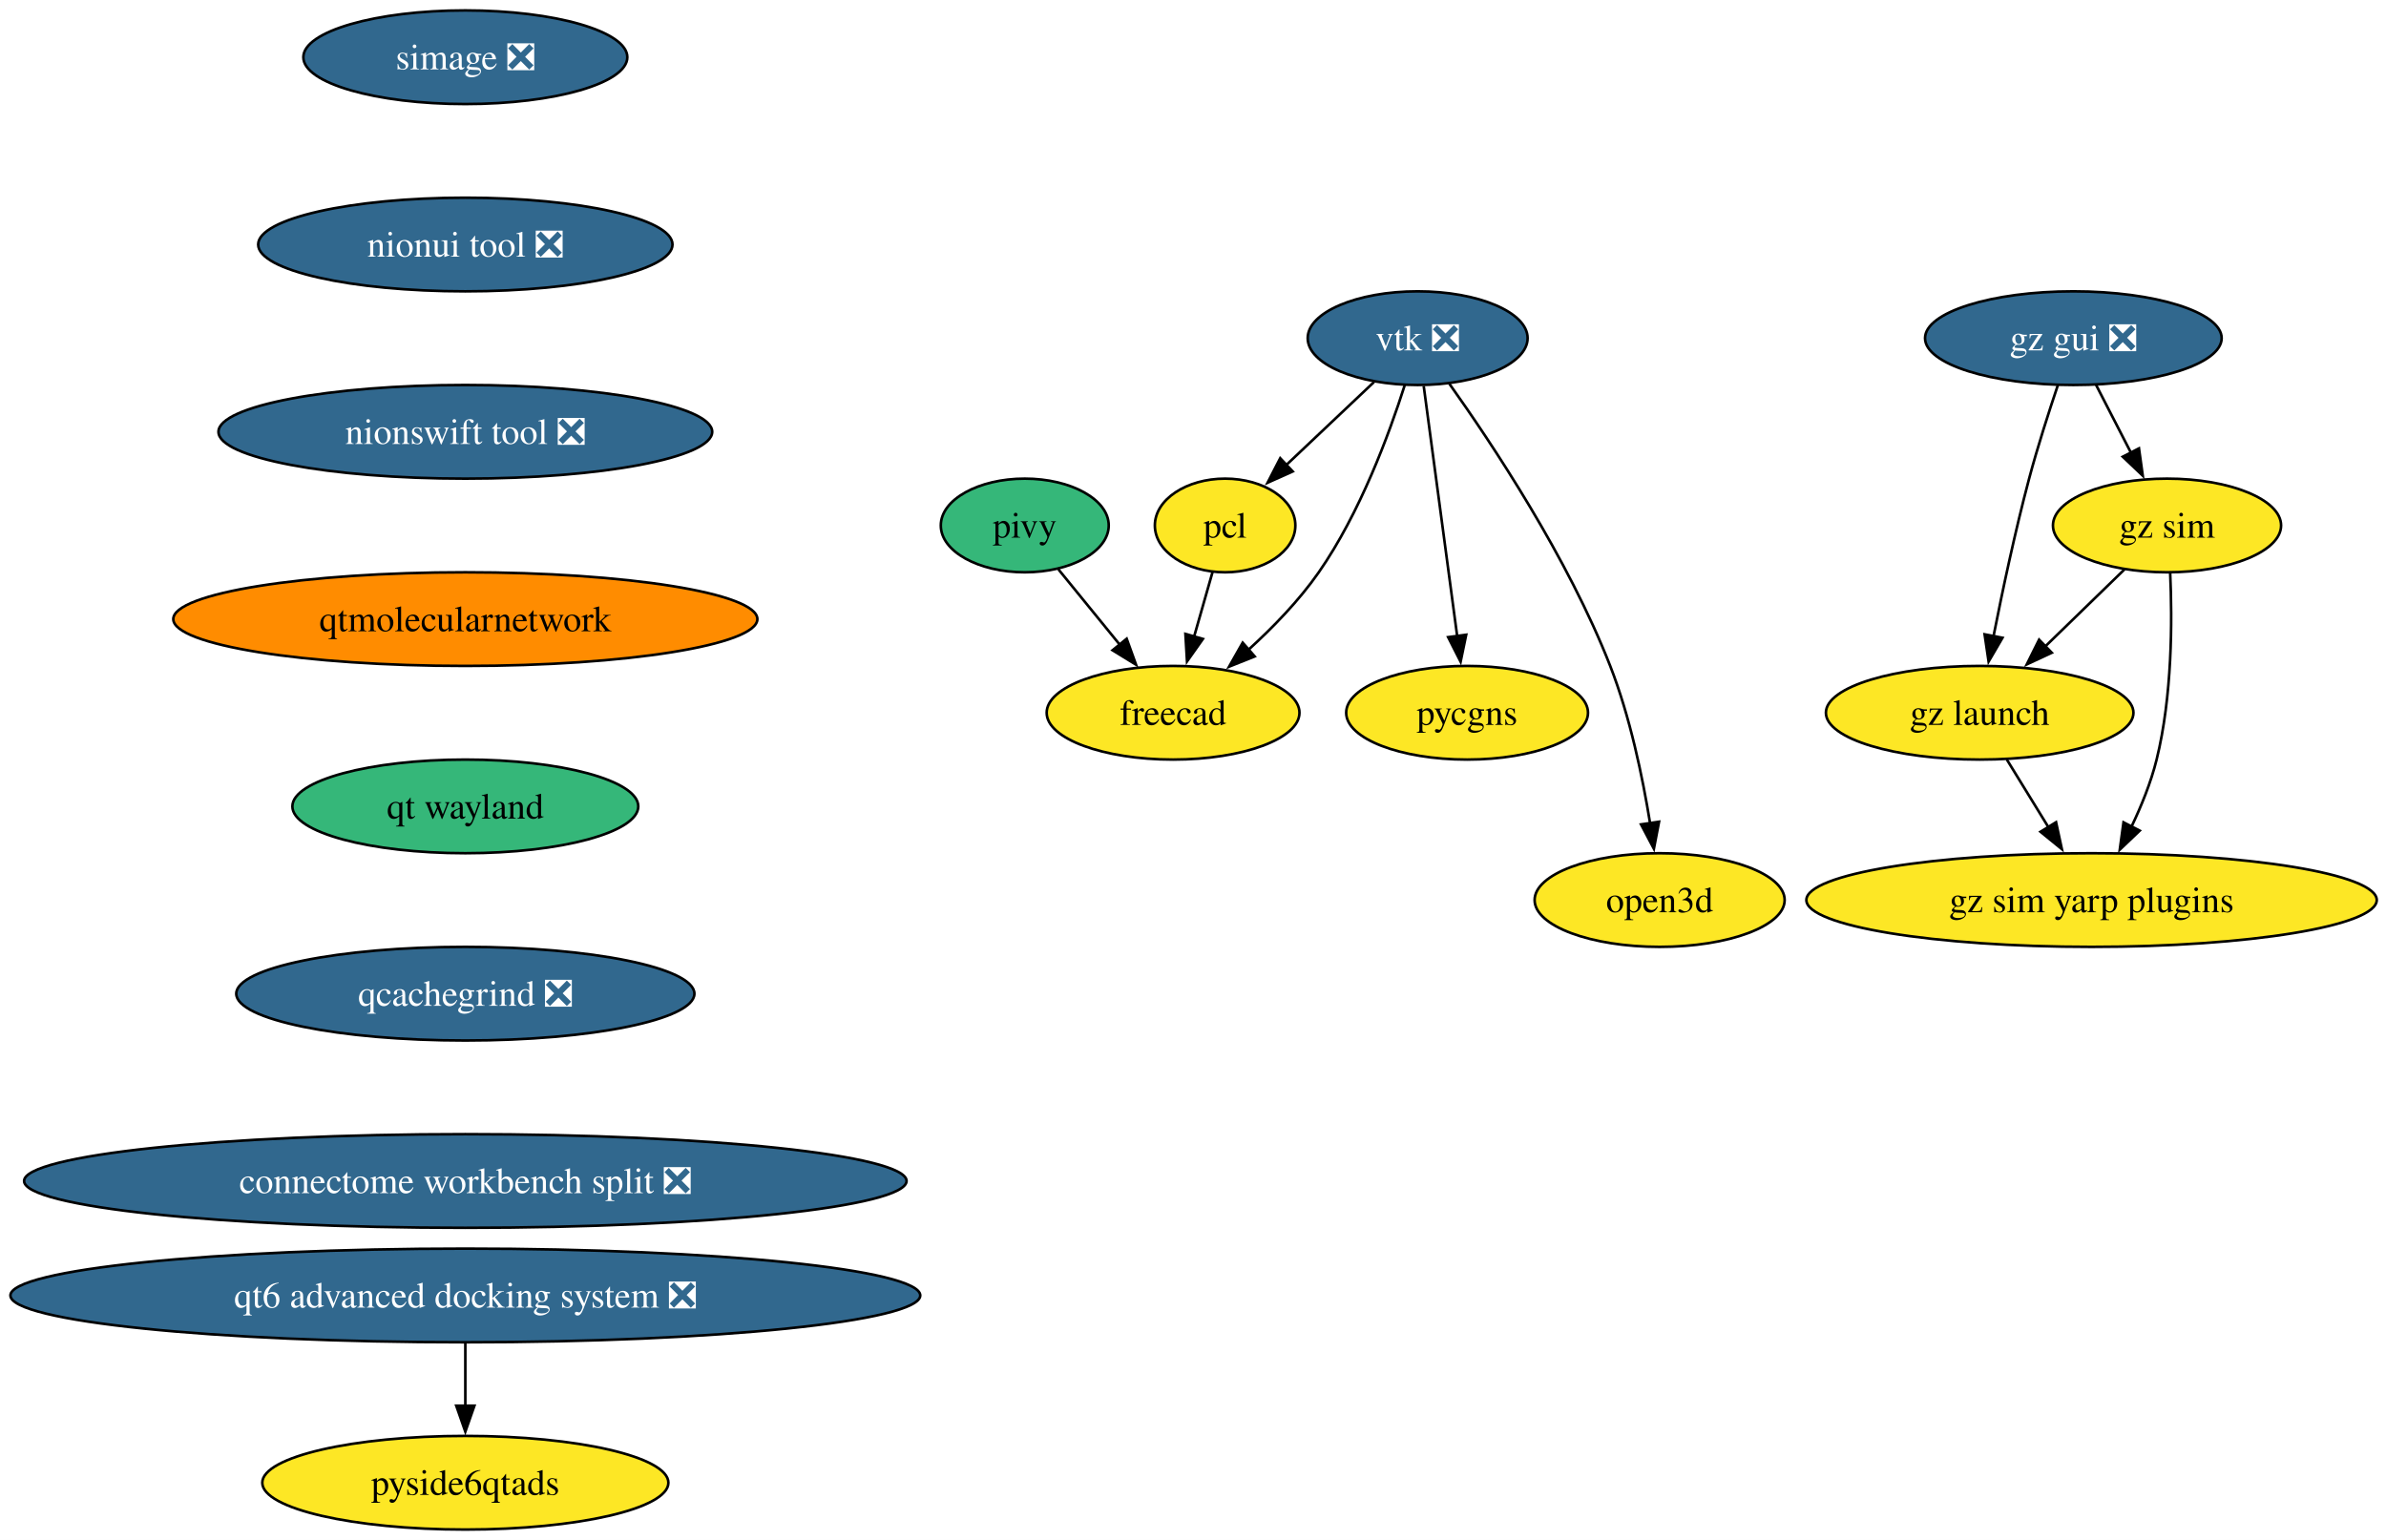
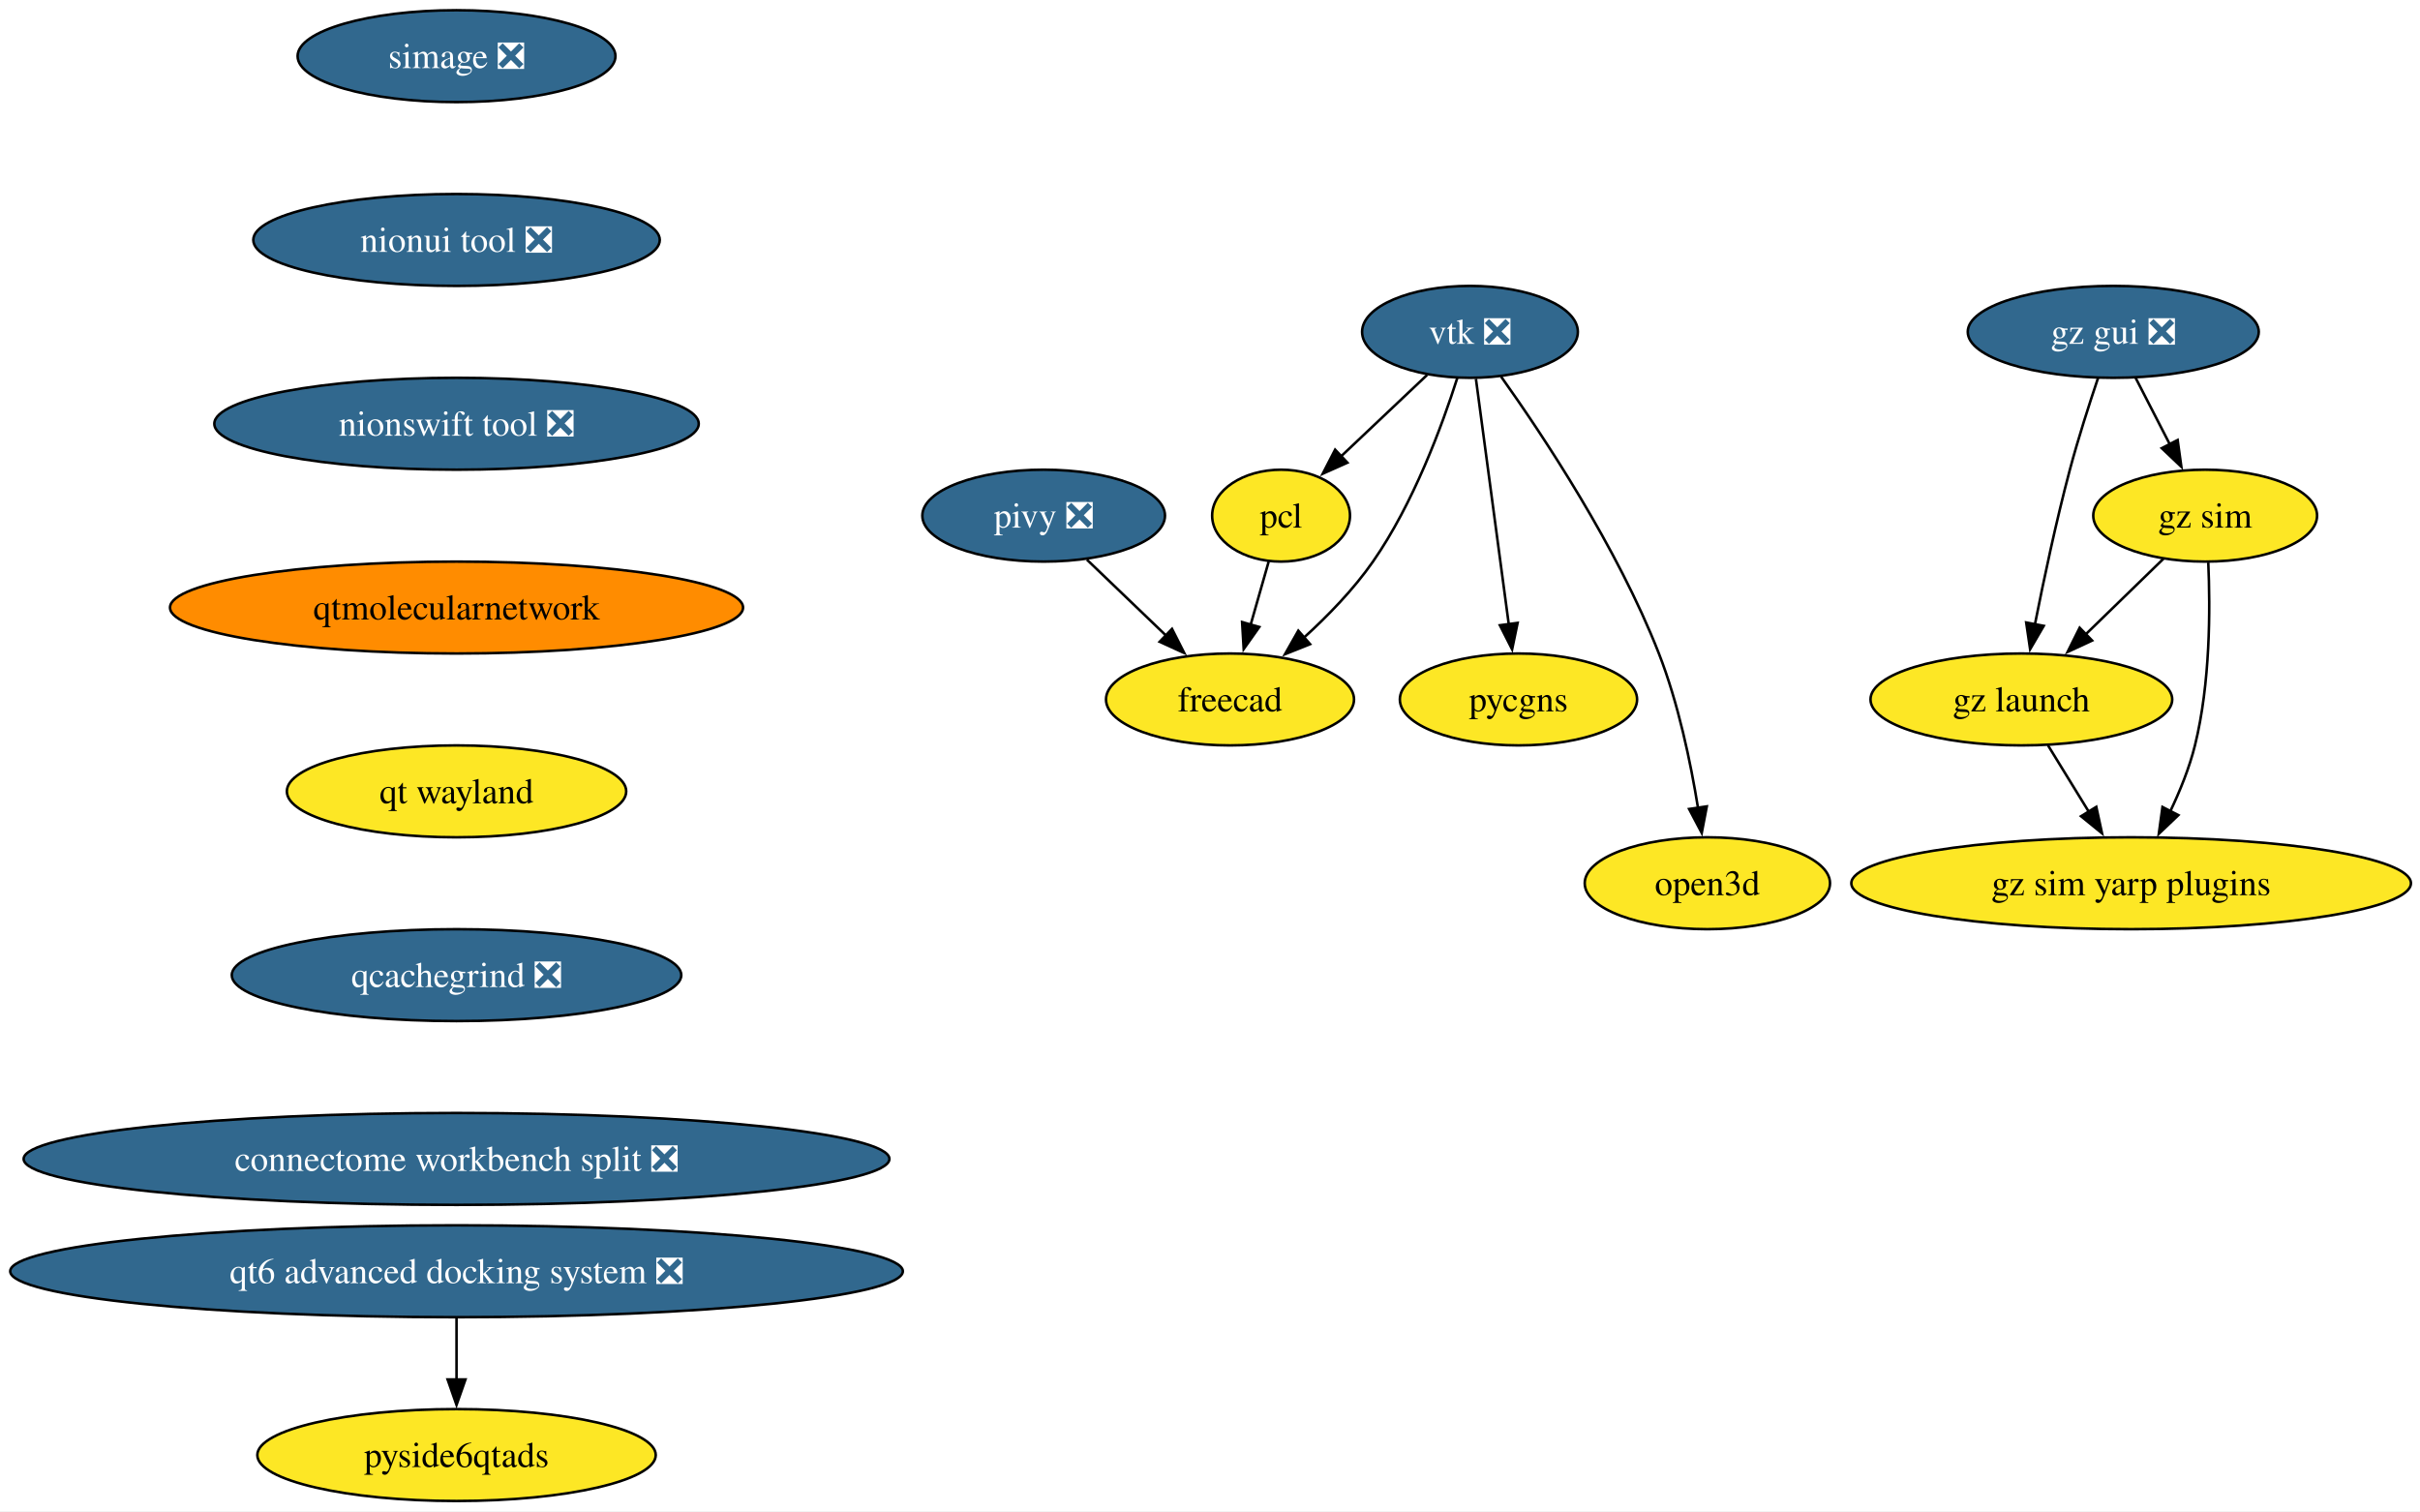
- <svg xmlns="http://www.w3.org/2000/svg" xmlns:xlink="http://www.w3.org/1999/xlink" width="917pt" height="592pt" viewBox="0.00 0.00 917.00 592.00">
+ <svg xmlns="http://www.w3.org/2000/svg" xmlns:xlink="http://www.w3.org/1999/xlink" width="948pt" height="592pt" viewBox="0.00 0.00 948.00 592.00">
  <g id="graph0" class="graph" transform="scale(1 1) rotate(0) translate(4 588)">
-     <polygon fill="white" stroke="none" points="-4,4 -4,-588 913.45,-588 913.45,4 -4,4" />
+     <polygon fill="white" stroke="none" points="-4,4 -4,-588 944.45,-588 944.45,4 -4,4" />
    <g id="node1" class="node">
      <g id="a_node1">
        <a xlink:href="https://github.com/conda-forge/vtk-feedstock/pull/421" xlink:title="vtk ❎">
-           <ellipse fill="#31688e" stroke="black" cx="540.84" cy="-458" rx="42.26" ry="18" />
-           <text xml:space="preserve" text-anchor="middle" x="540.84" y="-453.32" font-family="Times,serif" font-size="14.00" fill="white">vtk ❎</text>
+           <ellipse fill="#31688e" stroke="black" cx="571.84" cy="-458" rx="42.26" ry="18" />
+           <text xml:space="preserve" text-anchor="middle" x="571.84" y="-453.32" font-family="Times,serif" font-size="14.00" fill="white">vtk ❎</text>
        </a>
      </g>
    </g>
    <g id="node2" class="node">
      <g id="a_node2">
        <a xlink:href="https://github.com/conda-forge/pcl-feedstock" xlink:title="pcl">
-           <ellipse fill="#fde725" stroke="black" cx="466.84" cy="-386" rx="27" ry="18" />
-           <text xml:space="preserve" text-anchor="middle" x="466.84" y="-381.32" font-family="Times,serif" font-size="14.00">pcl</text>
+           <ellipse fill="#fde725" stroke="black" cx="497.84" cy="-386" rx="27" ry="18" />
+           <text xml:space="preserve" text-anchor="middle" x="497.84" y="-381.32" font-family="Times,serif" font-size="14.00">pcl</text>
        </a>
      </g>
    </g>
    <g id="edge1" class="edge">
-       <path fill="none" stroke="black" d="M524.05,-441.12C514.09,-431.69 501.32,-419.61 490.36,-409.25" />
-       <polygon fill="black" stroke="black" points="492.83,-406.76 483.16,-402.43 488.02,-411.85 492.83,-406.76" />
+       <path fill="none" stroke="black" d="M555.05,-441.12C545.09,-431.69 532.32,-419.61 521.36,-409.25" />
+       <polygon fill="black" stroke="black" points="523.83,-406.76 514.16,-402.43 519.02,-411.85 523.83,-406.76" />
    </g>
    <g id="node3" class="node">
      <g id="a_node3">
        <a xlink:href="https://github.com/conda-forge/freecad-feedstock" xlink:title="freecad">
-           <ellipse fill="#fde725" stroke="black" cx="446.84" cy="-314" rx="48.58" ry="18" />
-           <text xml:space="preserve" text-anchor="middle" x="446.84" y="-309.32" font-family="Times,serif" font-size="14.00">freecad</text>
+           <ellipse fill="#fde725" stroke="black" cx="477.84" cy="-314" rx="48.58" ry="18" />
+           <text xml:space="preserve" text-anchor="middle" x="477.84" y="-309.32" font-family="Times,serif" font-size="14.00">freecad</text>
        </a>
      </g>
    </g>
    <g id="edge2" class="edge">
-       <path fill="none" stroke="black" d="M535.86,-439.88C529.89,-421.15 518.69,-390.75 502.84,-368 495.29,-357.15 485.23,-346.78 475.72,-338.14" />
-       <polygon fill="black" stroke="black" points="478.21,-335.66 468.37,-331.72 473.6,-340.94 478.21,-335.66" />
+       <path fill="none" stroke="black" d="M566.86,-439.88C560.89,-421.15 549.69,-390.75 533.84,-368 526.29,-357.15 516.23,-346.78 506.72,-338.14" />
+       <polygon fill="black" stroke="black" points="509.21,-335.66 499.37,-331.72 504.6,-340.94 509.21,-335.66" />
    </g>
    <g id="node4" class="node">
      <g id="a_node4">
        <a xlink:href="https://github.com/conda-forge/pycgns-feedstock" xlink:title="pycgns">
-           <ellipse fill="#fde725" stroke="black" cx="559.84" cy="-314" rx="46.47" ry="18" />
-           <text xml:space="preserve" text-anchor="middle" x="559.84" y="-309.32" font-family="Times,serif" font-size="14.00">pycgns</text>
+           <ellipse fill="#fde725" stroke="black" cx="590.84" cy="-314" rx="46.47" ry="18" />
+           <text xml:space="preserve" text-anchor="middle" x="590.84" y="-309.32" font-family="Times,serif" font-size="14.00">pycgns</text>
        </a>
      </g>
    </g>
    <g id="edge3" class="edge">
-       <path fill="none" stroke="black" d="M543.17,-439.59C546.38,-415.61 552.2,-372.14 556.04,-343.42" />
-       <polygon fill="black" stroke="black" points="559.5,-343.99 557.35,-333.61 552.56,-343.06 559.5,-343.99" />
+       <path fill="none" stroke="black" d="M574.17,-439.59C577.38,-415.61 583.2,-372.14 587.04,-343.42" />
+       <polygon fill="black" stroke="black" points="590.5,-343.99 588.35,-333.61 583.56,-343.06 590.5,-343.99" />
    </g>
    <g id="node5" class="node">
      <g id="a_node5">
        <a xlink:href="https://github.com/conda-forge/open3d-feedstock" xlink:title="open3d">
-           <ellipse fill="#fde725" stroke="black" cx="633.84" cy="-242" rx="48.05" ry="18" />
-           <text xml:space="preserve" text-anchor="middle" x="633.84" y="-237.32" font-family="Times,serif" font-size="14.00">open3d</text>
+           <ellipse fill="#fde725" stroke="black" cx="664.84" cy="-242" rx="48.05" ry="18" />
+           <text xml:space="preserve" text-anchor="middle" x="664.84" y="-237.32" font-family="Times,serif" font-size="14.00">open3d</text>
        </a>
      </g>
    </g>
    <g id="edge4" class="edge">
-       <path fill="none" stroke="black" d="M553,-440.51C569.45,-417.42 598.6,-373.58 614.84,-332 622.46,-312.51 627.28,-289.37 630.16,-271.57" />
-       <polygon fill="black" stroke="black" points="633.62,-272.11 631.63,-261.7 626.69,-271.08 633.62,-272.11" />
+       <path fill="none" stroke="black" d="M584,-440.51C600.45,-417.42 629.6,-373.58 645.84,-332 653.46,-312.51 658.28,-289.37 661.16,-271.57" />
+       <polygon fill="black" stroke="black" points="664.62,-272.11 662.63,-261.7 657.69,-271.08 664.62,-272.11" />
    </g>
    <g id="edge5" class="edge">
-       <path fill="none" stroke="black" d="M462,-368.05C459.87,-360.6 457.31,-351.64 454.91,-343.22" />
-       <polygon fill="black" stroke="black" points="458.31,-342.38 452.2,-333.73 451.58,-344.31 458.31,-342.38" />
+       <path fill="none" stroke="black" d="M493,-368.05C490.87,-360.6 488.31,-351.64 485.91,-343.22" />
+       <polygon fill="black" stroke="black" points="489.31,-342.38 483.2,-333.73 482.58,-344.31 489.31,-342.38" />
    </g>
    <g id="node6" class="node">
      <g id="a_node6">
        <a xlink:href="https://github.com/conda-forge/simage-feedstock/pull/16" xlink:title="simage ❎">
          <ellipse fill="#31688e" stroke="black" cx="174.84" cy="-566" rx="62.26" ry="18" />
          <text xml:space="preserve" text-anchor="middle" x="174.84" y="-561.33" font-family="Times,serif" font-size="14.00" fill="white">simage ❎</text>
        </a>
      </g>
    </g>
    <g id="node7" class="node">
      <g id="a_node7">
        <a xlink:href="https://github.com/conda-forge/nionui-tool-feedstock/pull/60" xlink:title="nionui tool ❎">
          <ellipse fill="#31688e" stroke="black" cx="174.84" cy="-494" rx="79.62" ry="18" />
          <text xml:space="preserve" text-anchor="middle" x="174.84" y="-489.32" font-family="Times,serif" font-size="14.00" fill="white">nionui tool ❎</text>
        </a>
      </g>
    </g>
    <g id="node9" class="node">
      <g id="a_node9">
        <a xlink:href="https://github.com/conda-forge/nionswift-tool-feedstock/pull/36" xlink:title="nionswift tool ❎">
          <ellipse fill="#31688e" stroke="black" cx="174.84" cy="-422" rx="94.88" ry="18" />
          <text xml:space="preserve" text-anchor="middle" x="174.84" y="-417.32" font-family="Times,serif" font-size="14.00" fill="white">nionswift tool ❎</text>
        </a>
      </g>
    </g>
    <g id="node8" class="node">
      <g id="a_node8">
-         <a xlink:href="https://github.com/conda-forge/pivy-feedstock" xlink:title="pivy">
-           <ellipse fill="#35b779" stroke="black" cx="389.84" cy="-386" rx="32.27" ry="18" />
-           <text xml:space="preserve" text-anchor="middle" x="389.84" y="-381.32" font-family="Times,serif" font-size="14.00">pivy</text>
+         <a xlink:href="https://github.com/conda-forge/pivy-feedstock/pull/57" xlink:title="pivy ❎">
+           <ellipse fill="#31688e" stroke="black" cx="404.84" cy="-386" rx="47.53" ry="18" />
+           <text xml:space="preserve" text-anchor="middle" x="404.84" y="-381.32" font-family="Times,serif" font-size="14.00" fill="white">pivy ❎</text>
        </a>
      </g>
    </g>
    <g id="edge7" class="edge">
-       <path fill="none" stroke="black" d="M402.78,-369.12C409.75,-360.56 418.51,-349.8 426.38,-340.13" />
-       <polygon fill="black" stroke="black" points="429.01,-342.45 432.61,-332.48 423.58,-338.03 429.01,-342.45" />
+       <path fill="none" stroke="black" d="M421.78,-368.76C430.99,-359.93 442.56,-348.83 452.8,-339.01" />
+       <polygon fill="black" stroke="black" points="455.12,-341.64 459.91,-332.19 450.27,-336.59 455.12,-341.64" />
    </g>
    <g id="node10" class="node">
      <g id="a_node10">
        <a xlink:href="https://github.com/conda-forge/qtmolecularnetwork-feedstock" xlink:title="qtmolecularnetwork">
          <ellipse fill="#ff8c00" stroke="black" cx="174.84" cy="-350" rx="112.24" ry="18" />
          <text xml:space="preserve" text-anchor="middle" x="174.84" y="-345.32" font-family="Times,serif" font-size="14.00">qtmolecularnetwork</text>
        </a>
      </g>
    </g>
    <g id="node11" class="node">
      <g id="a_node11">
        <a xlink:href="https://github.com/conda-forge/qt-wayland-feedstock" xlink:title="qt wayland">
-           <ellipse fill="#35b779" stroke="black" cx="174.84" cy="-278" rx="66.47" ry="18" />
+           <ellipse fill="#fde725" stroke="black" cx="174.84" cy="-278" rx="66.47" ry="18" />
          <text xml:space="preserve" text-anchor="middle" x="174.84" y="-273.32" font-family="Times,serif" font-size="14.00">qt wayland</text>
        </a>
      </g>
    </g>
    <g id="node18" class="node">
      <g id="a_node18">
        <a xlink:href="https://github.com/conda-forge/qcachegrind-feedstock/pull/5" xlink:title="qcachegrind ❎">
          <ellipse fill="#31688e" stroke="black" cx="174.84" cy="-206" rx="88.04" ry="18" />
          <text xml:space="preserve" text-anchor="middle" x="174.84" y="-201.33" font-family="Times,serif" font-size="14.00" fill="white">qcachegrind ❎</text>
        </a>
      </g>
    </g>
    <g id="node12" class="node">
      <g id="a_node12">
        <a xlink:href="https://github.com/conda-forge/gz-gui-feedstock/pull/74" xlink:title="gz gui ❎">
-           <ellipse fill="#31688e" stroke="black" cx="792.84" cy="-458" rx="57" ry="18" />
-           <text xml:space="preserve" text-anchor="middle" x="792.84" y="-453.32" font-family="Times,serif" font-size="14.00" fill="white">gz gui ❎</text>
+           <ellipse fill="#31688e" stroke="black" cx="823.84" cy="-458" rx="57" ry="18" />
+           <text xml:space="preserve" text-anchor="middle" x="823.84" y="-453.32" font-family="Times,serif" font-size="14.00" fill="white">gz gui ❎</text>
        </a>
      </g>
    </g>
    <g id="node13" class="node">
      <g id="a_node13">
        <a xlink:href="https://github.com/conda-forge/gz-sim-feedstock" xlink:title="gz sim">
-           <ellipse fill="#fde725" stroke="black" cx="828.84" cy="-386" rx="43.84" ry="18" />
-           <text xml:space="preserve" text-anchor="middle" x="828.84" y="-381.32" font-family="Times,serif" font-size="14.00">gz sim</text>
+           <ellipse fill="#fde725" stroke="black" cx="859.84" cy="-386" rx="43.84" ry="18" />
+           <text xml:space="preserve" text-anchor="middle" x="859.84" y="-381.32" font-family="Times,serif" font-size="14.00">gz sim</text>
        </a>
      </g>
    </g>
    <g id="edge11" class="edge">
-       <path fill="none" stroke="black" d="M801.56,-440.05C805.58,-432.23 810.46,-422.75 814.97,-413.98" />
-       <polygon fill="black" stroke="black" points="818.06,-415.63 819.52,-405.13 811.83,-412.43 818.06,-415.63" />
+       <path fill="none" stroke="black" d="M832.56,-440.05C836.58,-432.23 841.46,-422.75 845.97,-413.98" />
+       <polygon fill="black" stroke="black" points="849.06,-415.63 850.52,-405.13 842.83,-412.43 849.06,-415.63" />
    </g>
    <g id="node14" class="node">
      <g id="a_node14">
        <a xlink:href="https://github.com/conda-forge/gz-launch-feedstock" xlink:title="gz launch">
-           <ellipse fill="#fde725" stroke="black" cx="756.84" cy="-314" rx="59.1" ry="18" />
-           <text xml:space="preserve" text-anchor="middle" x="756.84" y="-309.32" font-family="Times,serif" font-size="14.00">gz launch</text>
+           <ellipse fill="#fde725" stroke="black" cx="787.84" cy="-314" rx="59.1" ry="18" />
+           <text xml:space="preserve" text-anchor="middle" x="787.84" y="-309.32" font-family="Times,serif" font-size="14.00">gz launch</text>
        </a>
      </g>
    </g>
    <g id="edge12" class="edge">
-       <path fill="none" stroke="black" d="M786.89,-439.94C783.41,-429.62 779.08,-416.14 775.84,-404 770.49,-383.9 765.62,-360.95 762.15,-343.38" />
-       <polygon fill="black" stroke="black" points="765.61,-342.82 760.27,-333.67 758.73,-344.15 765.61,-342.82" />
+       <path fill="none" stroke="black" d="M817.89,-439.94C814.41,-429.62 810.08,-416.14 806.84,-404 801.49,-383.9 796.62,-360.95 793.15,-343.38" />
+       <polygon fill="black" stroke="black" points="796.61,-342.82 791.27,-333.67 789.73,-344.15 796.61,-342.82" />
    </g>
    <g id="edge13" class="edge">
-       <path fill="none" stroke="black" d="M812.51,-369.12C803.5,-360.36 792.11,-349.29 781.99,-339.45" />
-       <polygon fill="black" stroke="black" points="784.56,-337.07 774.95,-332.61 779.68,-342.09 784.56,-337.07" />
+       <path fill="none" stroke="black" d="M843.51,-369.12C834.5,-360.36 823.11,-349.29 812.99,-339.45" />
+       <polygon fill="black" stroke="black" points="815.56,-337.07 805.95,-332.61 810.68,-342.09 815.56,-337.07" />
    </g>
    <g id="node15" class="node">
      <g id="a_node15">
        <a xlink:href="https://github.com/conda-forge/gz-sim-yarp-plugins-feedstock" xlink:title="gz sim yarp plugins">
-           <ellipse fill="#fde725" stroke="black" cx="799.84" cy="-242" rx="109.61" ry="18" />
-           <text xml:space="preserve" text-anchor="middle" x="799.84" y="-237.32" font-family="Times,serif" font-size="14.00">gz sim yarp plugins</text>
+           <ellipse fill="#fde725" stroke="black" cx="830.84" cy="-242" rx="109.61" ry="18" />
+           <text xml:space="preserve" text-anchor="middle" x="830.84" y="-237.32" font-family="Times,serif" font-size="14.00">gz sim yarp plugins</text>
        </a>
      </g>
    </g>
    <g id="edge14" class="edge">
-       <path fill="none" stroke="black" d="M830.06,-367.65C830.87,-349.5 830.87,-320.32 824.84,-296 822.67,-287.21 818.98,-278.13 815.1,-270.02" />
-       <polygon fill="black" stroke="black" points="818.35,-268.68 810.68,-261.37 812.12,-271.87 818.35,-268.68" />
+       <path fill="none" stroke="black" d="M861.06,-367.65C861.87,-349.5 861.87,-320.32 855.84,-296 853.67,-287.21 849.98,-278.13 846.1,-270.02" />
+       <polygon fill="black" stroke="black" points="849.35,-268.68 841.68,-261.37 843.12,-271.87 849.35,-268.68" />
    </g>
    <g id="edge15" class="edge">
-       <path fill="none" stroke="black" d="M767.25,-296.05C772.04,-288.26 777.84,-278.82 783.21,-270.08" />
-       <polygon fill="black" stroke="black" points="786.19,-271.92 788.44,-261.56 780.22,-268.25 786.19,-271.92" />
+       <path fill="none" stroke="black" d="M798.25,-296.05C803.04,-288.26 808.84,-278.82 814.21,-270.08" />
+       <polygon fill="black" stroke="black" points="817.19,-271.92 819.44,-261.56 811.22,-268.25 817.19,-271.92" />
    </g>
    <g id="node16" class="node">
      <g id="a_node16">
        <a xlink:href="https://github.com/conda-forge/qt6-advanced-docking-system-feedstock/pull/23" xlink:title="qt6 advanced docking system ❎">
          <ellipse fill="#31688e" stroke="black" cx="174.84" cy="-90" rx="174.84" ry="18" />
          <text xml:space="preserve" text-anchor="middle" x="174.84" y="-85.33" font-family="Times,serif" font-size="14.00" fill="white">qt6 advanced docking system ❎</text>
        </a>
      </g>
    </g>
    <g id="node17" class="node">
      <g id="a_node17">
        <a xlink:href="https://github.com/conda-forge/pyside6qtads-feedstock" xlink:title="pyside6qtads">
          <ellipse fill="#fde725" stroke="black" cx="174.84" cy="-18" rx="78.04" ry="18" />
          <text xml:space="preserve" text-anchor="middle" x="174.84" y="-13.32" font-family="Times,serif" font-size="14.00">pyside6qtads</text>
        </a>
      </g>
    </g>
    <g id="edge16" class="edge">
      <path fill="none" stroke="black" d="M174.84,-71.7C174.84,-64.41 174.84,-55.73 174.84,-47.54" />
      <polygon fill="black" stroke="black" points="178.34,-47.62 174.84,-37.62 171.34,-47.62 178.34,-47.62" />
    </g>
    <g id="node19" class="node">
      <g id="a_node19">
        <a xlink:href="https://github.com/conda-forge/connectome-workbench-split-feedstock/pull/14" xlink:title="connectome workbench split ❎">
          <ellipse fill="#31688e" stroke="black" cx="174.84" cy="-134" rx="169.58" ry="18" />
          <text xml:space="preserve" text-anchor="middle" x="174.84" y="-129.32" font-family="Times,serif" font-size="14.00" fill="white">connectome workbench split ❎</text>
        </a>
      </g>
    </g>
  </g>
</svg>
